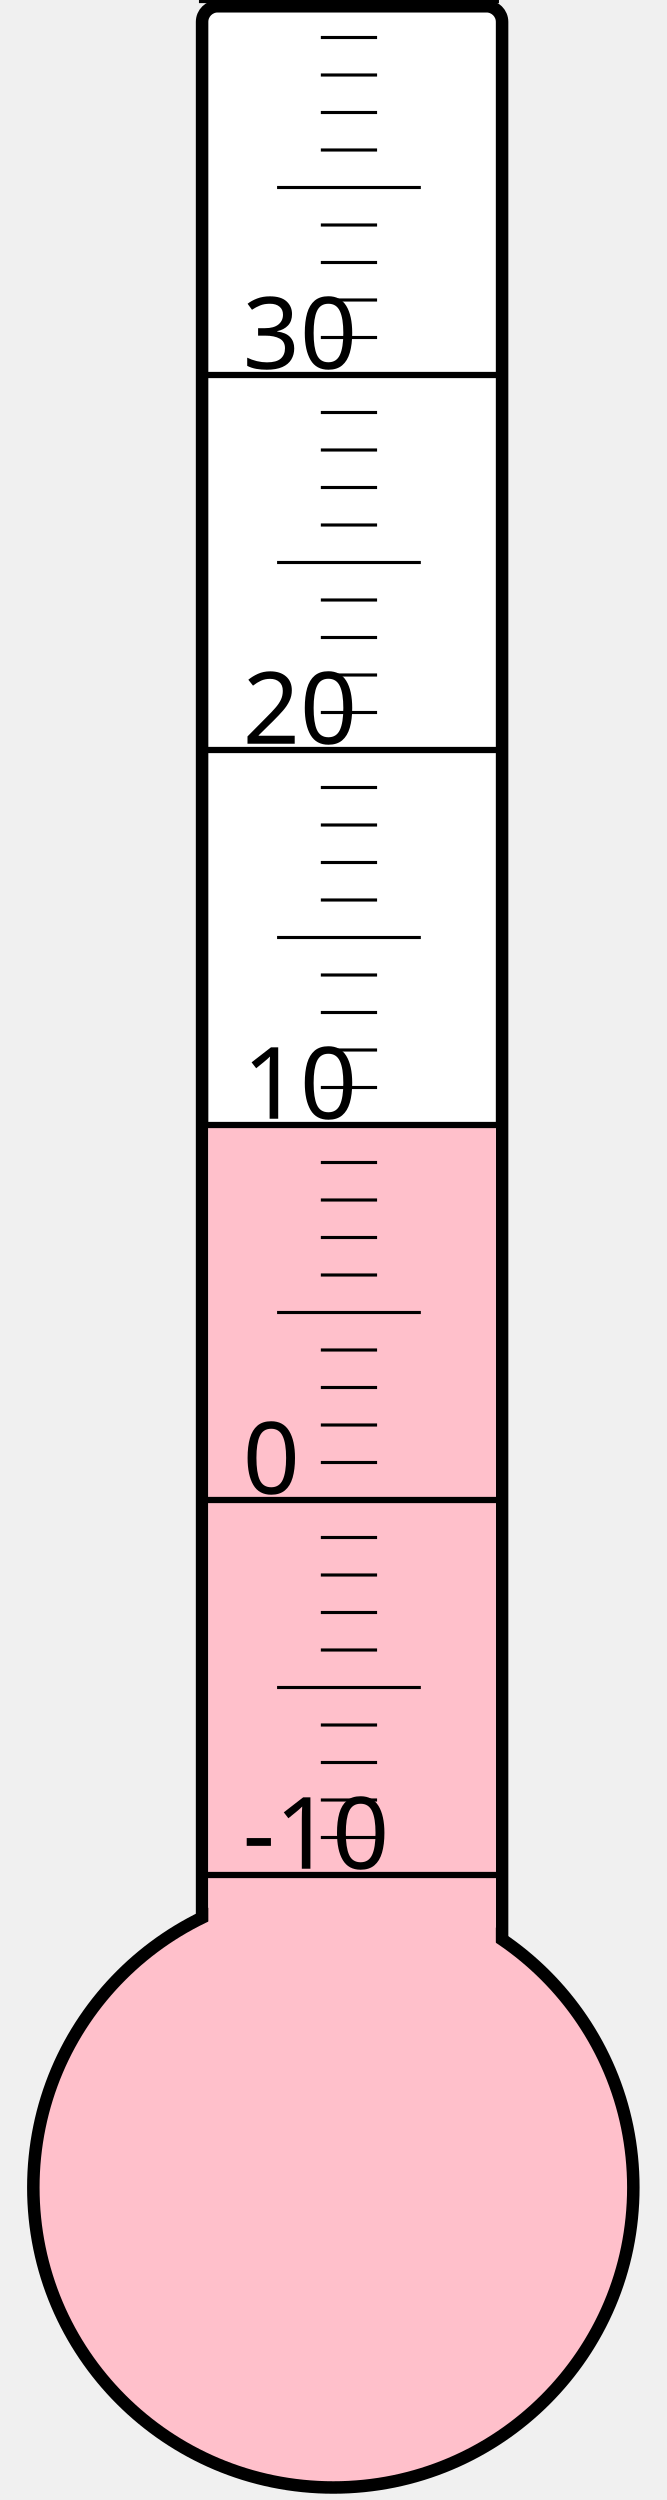
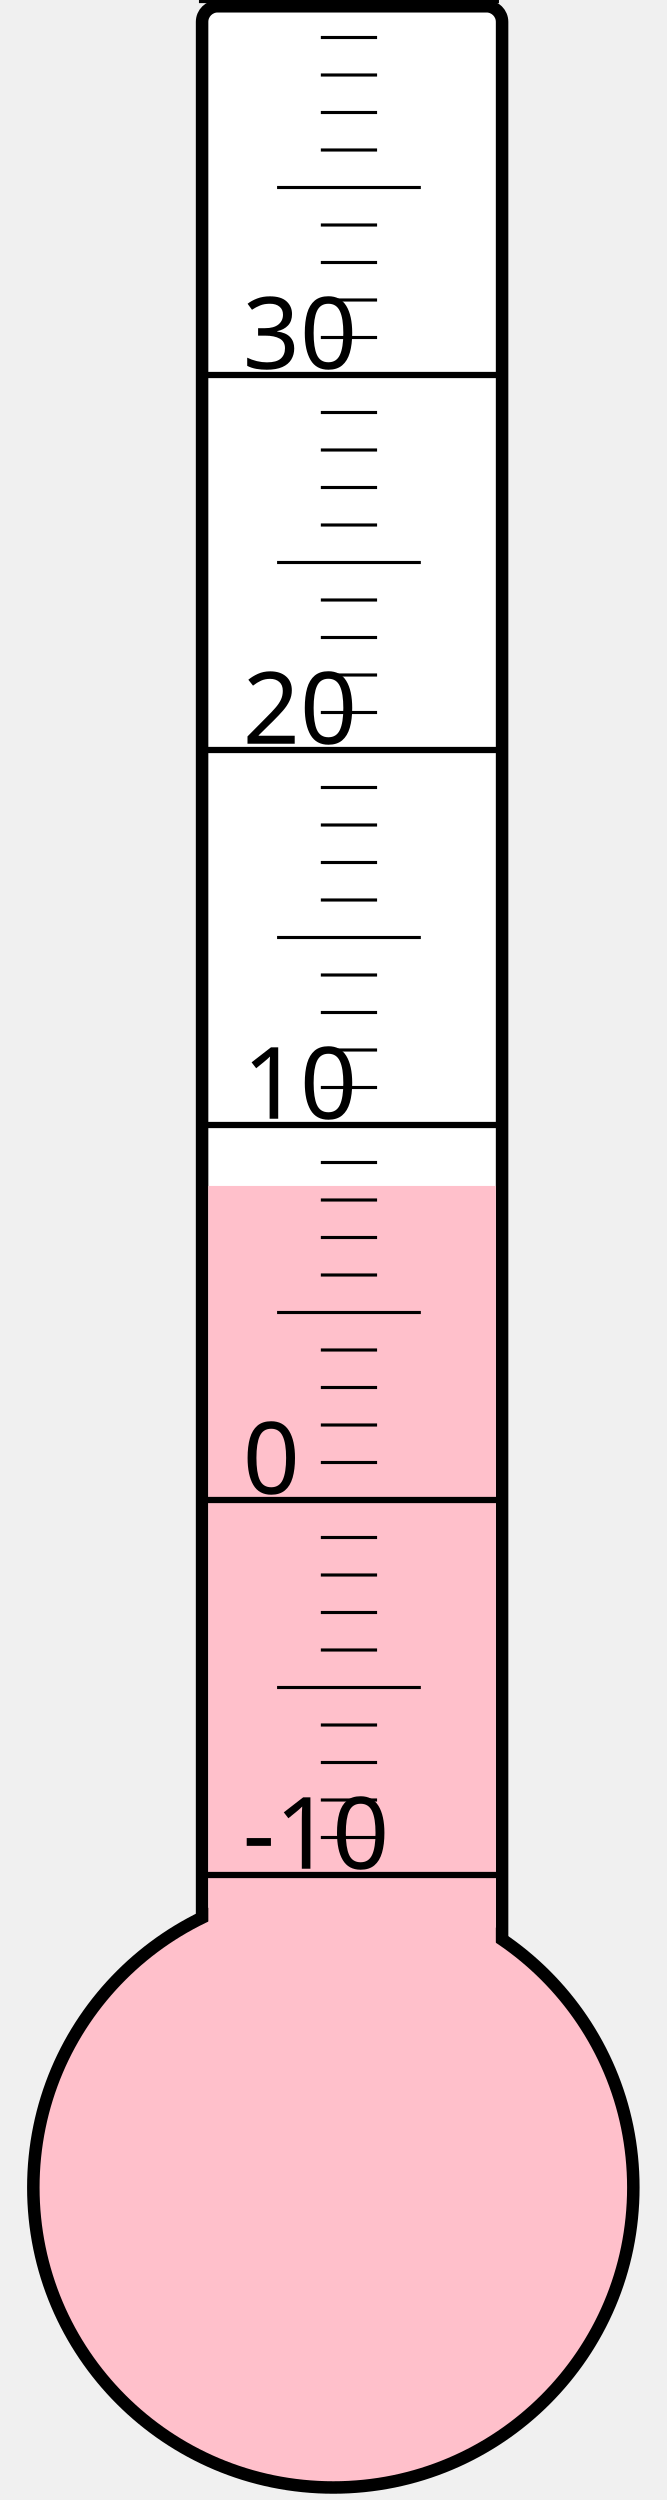
<svg xmlns="http://www.w3.org/2000/svg" width="40px" height="150px" viewBox="0 0 200 800">
  <rect width="200" height="800" x="0" y="0" style="fill: #ffffeb; fill-opacity: 0;" />
  <rect width="96" height="680" x="58" y="2" rx="5" ry="5" style="fill: white; fill-opacity: 1; stroke: black; stroke-width: 4;" />
  <circle cx="100" cy="700" r="96" style="fill: pink; stroke: black; stroke-width: 4;" />
-   <rect width="92" height="339.25" x="60" y="360.75" style="fill: pink; fill-opacity: 1; stroke-width: 0;" />
+   <rect width="92" height="320.5" x="60" y="379.5" style="fill: pink; fill-opacity: 1; stroke-width: 0;" />
  <text x="71" y="598" style="font-family: sans-serif; font-size: 24pt;">-10</text>
  <text x="71" y="478" style="font-family: sans-serif; font-size: 24pt;">0</text>
  <text x="71" y="358" style="font-family: sans-serif; font-size: 24pt;">10</text>
  <text x="71" y="238" style="font-family: sans-serif; font-size: 24pt;">20</text>
  <text x="71" y="118" style="font-family: sans-serif; font-size: 24pt;">30</text>
  <g style="stroke: black;">
    <line x1="57" y1="600" x2="153" y2="600" style="stroke-width: 2;" />
    <line x1="96" y1="588" x2="114" y2="588" style="stroke-width: 1;" />
    <line x1="96" y1="576" x2="114" y2="576" style="stroke-width: 1;" />
    <line x1="96" y1="564" x2="114" y2="564" style="stroke-width: 1;" />
    <line x1="96" y1="552" x2="114" y2="552" style="stroke-width: 1;" />
    <line x1="82" y1="540" x2="128" y2="540" style="stroke-width: 1;" />
    <line x1="96" y1="528" x2="114" y2="528" style="stroke-width: 1;" />
    <line x1="96" y1="516" x2="114" y2="516" style="stroke-width: 1;" />
    <line x1="96" y1="504" x2="114" y2="504" style="stroke-width: 1;" />
    <line x1="96" y1="492" x2="114" y2="492" style="stroke-width: 1;" />
    <line x1="57" y1="480" x2="153" y2="480" style="stroke-width: 2;" />
    <line x1="96" y1="468" x2="114" y2="468" style="stroke-width: 1;" />
    <line x1="96" y1="456" x2="114" y2="456" style="stroke-width: 1;" />
    <line x1="96" y1="444" x2="114" y2="444" style="stroke-width: 1;" />
    <line x1="96" y1="432" x2="114" y2="432" style="stroke-width: 1;" />
    <line x1="82" y1="420" x2="128" y2="420" style="stroke-width: 1;" />
    <line x1="96" y1="408" x2="114" y2="408" style="stroke-width: 1;" />
    <line x1="96" y1="396" x2="114" y2="396" style="stroke-width: 1;" />
    <line x1="96" y1="384" x2="114" y2="384" style="stroke-width: 1;" />
    <line x1="96" y1="372" x2="114" y2="372" style="stroke-width: 1;" />
    <line x1="57" y1="360" x2="153" y2="360" style="stroke-width: 2;" />
    <line x1="96" y1="348" x2="114" y2="348" style="stroke-width: 1;" />
    <line x1="96" y1="336" x2="114" y2="336" style="stroke-width: 1;" />
    <line x1="96" y1="324" x2="114" y2="324" style="stroke-width: 1;" />
    <line x1="96" y1="312" x2="114" y2="312" style="stroke-width: 1;" />
    <line x1="82" y1="300" x2="128" y2="300" style="stroke-width: 1;" />
    <line x1="96" y1="288" x2="114" y2="288" style="stroke-width: 1;" />
    <line x1="96" y1="276" x2="114" y2="276" style="stroke-width: 1;" />
    <line x1="96" y1="264" x2="114" y2="264" style="stroke-width: 1;" />
    <line x1="96" y1="252" x2="114" y2="252" style="stroke-width: 1;" />
    <line x1="57" y1="240" x2="153" y2="240" style="stroke-width: 2;" />
    <line x1="96" y1="228" x2="114" y2="228" style="stroke-width: 1;" />
    <line x1="96" y1="216" x2="114" y2="216" style="stroke-width: 1;" />
    <line x1="96" y1="204" x2="114" y2="204" style="stroke-width: 1;" />
    <line x1="96" y1="192" x2="114" y2="192" style="stroke-width: 1;" />
    <line x1="82" y1="180" x2="128" y2="180" style="stroke-width: 1;" />
    <line x1="96" y1="168" x2="114" y2="168" style="stroke-width: 1;" />
    <line x1="96" y1="156" x2="114" y2="156" style="stroke-width: 1;" />
    <line x1="96" y1="144" x2="114" y2="144" style="stroke-width: 1;" />
    <line x1="96" y1="132" x2="114" y2="132" style="stroke-width: 1;" />
    <line x1="57" y1="120" x2="153" y2="120" style="stroke-width: 2;" />
    <line x1="96" y1="108" x2="114" y2="108" style="stroke-width: 1;" />
    <line x1="96" y1="96" x2="114" y2="96" style="stroke-width: 1;" />
    <line x1="96" y1="84" x2="114" y2="84" style="stroke-width: 1;" />
    <line x1="96" y1="72" x2="114" y2="72" style="stroke-width: 1;" />
    <line x1="82" y1="60" x2="128" y2="60" style="stroke-width: 1;" />
    <line x1="96" y1="48" x2="114" y2="48" style="stroke-width: 1;" />
    <line x1="96" y1="36" x2="114" y2="36" style="stroke-width: 1;" />
    <line x1="96" y1="24" x2="114" y2="24" style="stroke-width: 1;" />
    <line x1="96" y1="12" x2="114" y2="12" style="stroke-width: 1;" />
    <line x1="57" y1="0" x2="153" y2="0" style="stroke-width: 2;" />
  </g>
</svg>
